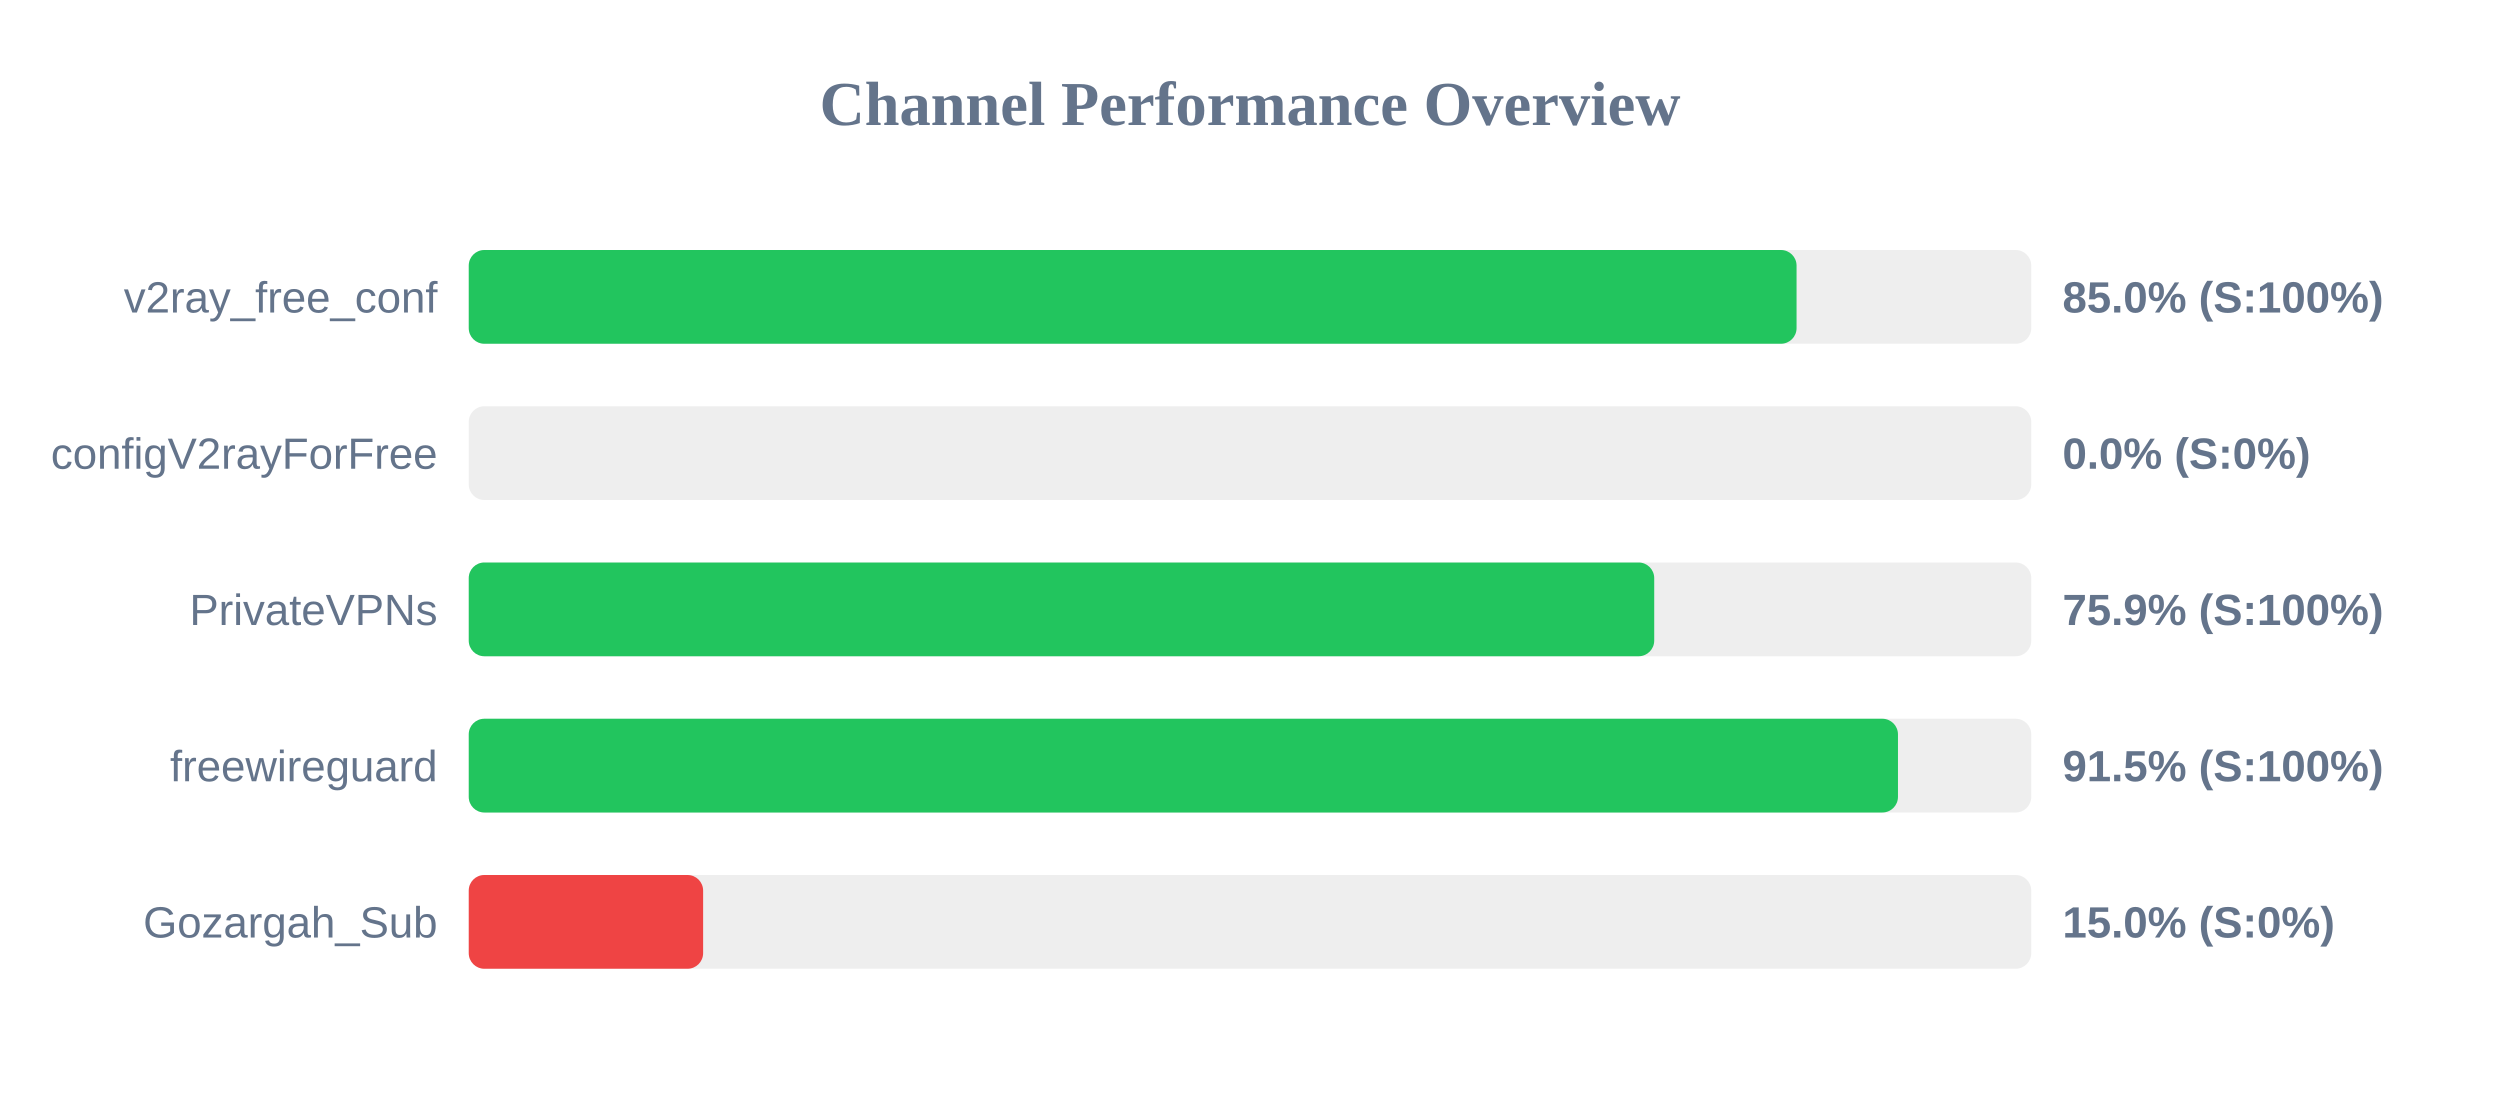
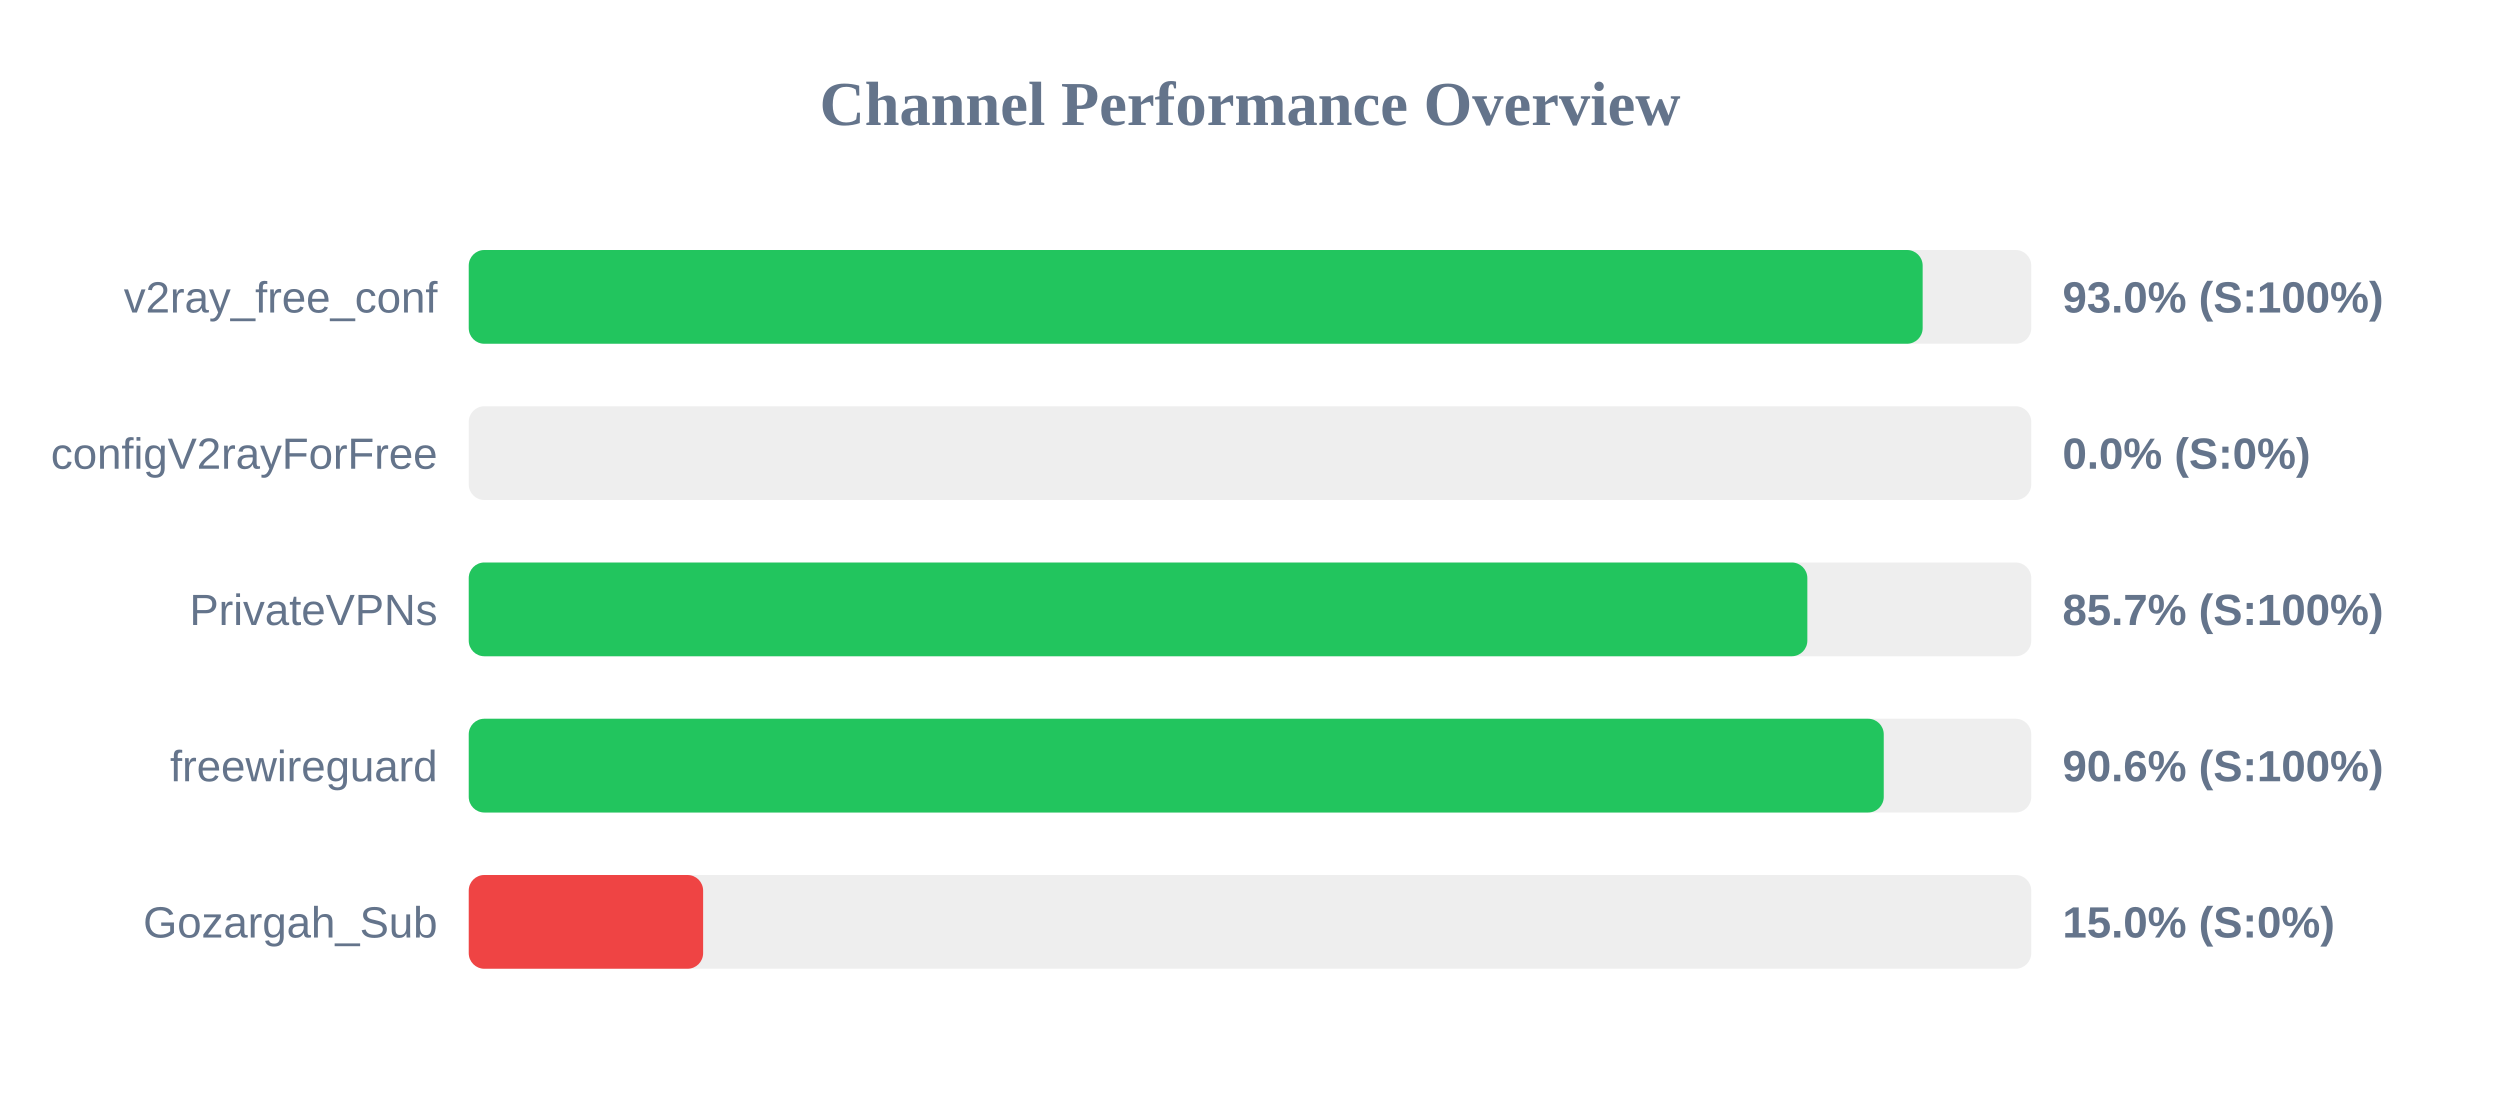
<svg xmlns="http://www.w3.org/2000/svg" width="800" height="350" version="1.1">
  <style>
        .row { font: 14px Arial; fill: #64748b; }
        .score { font: bold 14px Arial; fill: #64748b; }
    </style>
  <text x="400" y="40" text-anchor="middle" font-size="20px" font-weight="bold" fill="#64748b">Channel Performance Overview</text>
  <rect x="150" y="80" width="500" height="30" fill="#eee" rx="5" />
-   <rect x="150" y="80" width="424.9" height="30" fill="#22c55e" rx="5" />
+   <rect x="150" y="80" width="465.25" height="30" fill="#22c55e" rx="5" />
  <text x="140" y="100" text-anchor="end" class="row">v2ray_free_conf</text>
-   <text x="660" y="100" text-anchor="start" class="score">85.0% (S:100%)</text>
+   <text x="660" y="100" text-anchor="start" class="score">93.0% (S:100%)</text>
  <rect x="150" y="130" width="500" height="30" fill="#eee" rx="5" />
  <rect x="150" y="130" width="0.0" height="30" fill="#ef4444" rx="5" />
  <text x="140" y="150" text-anchor="end" class="row">configV2rayForFree</text>
  <text x="660" y="150" text-anchor="start" class="score">0.0% (S:0%)</text>
  <rect x="150" y="180" width="500" height="30" fill="#eee" rx="5" />
-   <rect x="150" y="180" width="379.35" height="30" fill="#22c55e" rx="5" />
+   <rect x="150" y="180" width="428.35" height="30" fill="#22c55e" rx="5" />
  <text x="140" y="200" text-anchor="end" class="row">PrivateVPNs</text>
-   <text x="660" y="200" text-anchor="start" class="score">75.9% (S:100%)</text>
+   <text x="660" y="200" text-anchor="start" class="score">85.7% (S:100%)</text>
  <rect x="150" y="230" width="500" height="30" fill="#eee" rx="5" />
-   <rect x="150" y="230" width="457.35" height="30" fill="#22c55e" rx="5" />
+   <rect x="150" y="230" width="452.8" height="30" fill="#22c55e" rx="5" />
  <text x="140" y="250" text-anchor="end" class="row">freewireguard</text>
-   <text x="660" y="250" text-anchor="start" class="score">91.5% (S:100%)</text>
+   <text x="660" y="250" text-anchor="start" class="score">90.6% (S:100%)</text>
  <rect x="150" y="280" width="500" height="30" fill="#eee" rx="5" />
  <rect x="150" y="280" width="75.0" height="30" fill="#ef4444" rx="5" />
  <text x="140" y="300" text-anchor="end" class="row">Gozargah_Sub</text>
  <text x="660" y="300" text-anchor="start" class="score">15.0% (S:0%)</text>
</svg>
